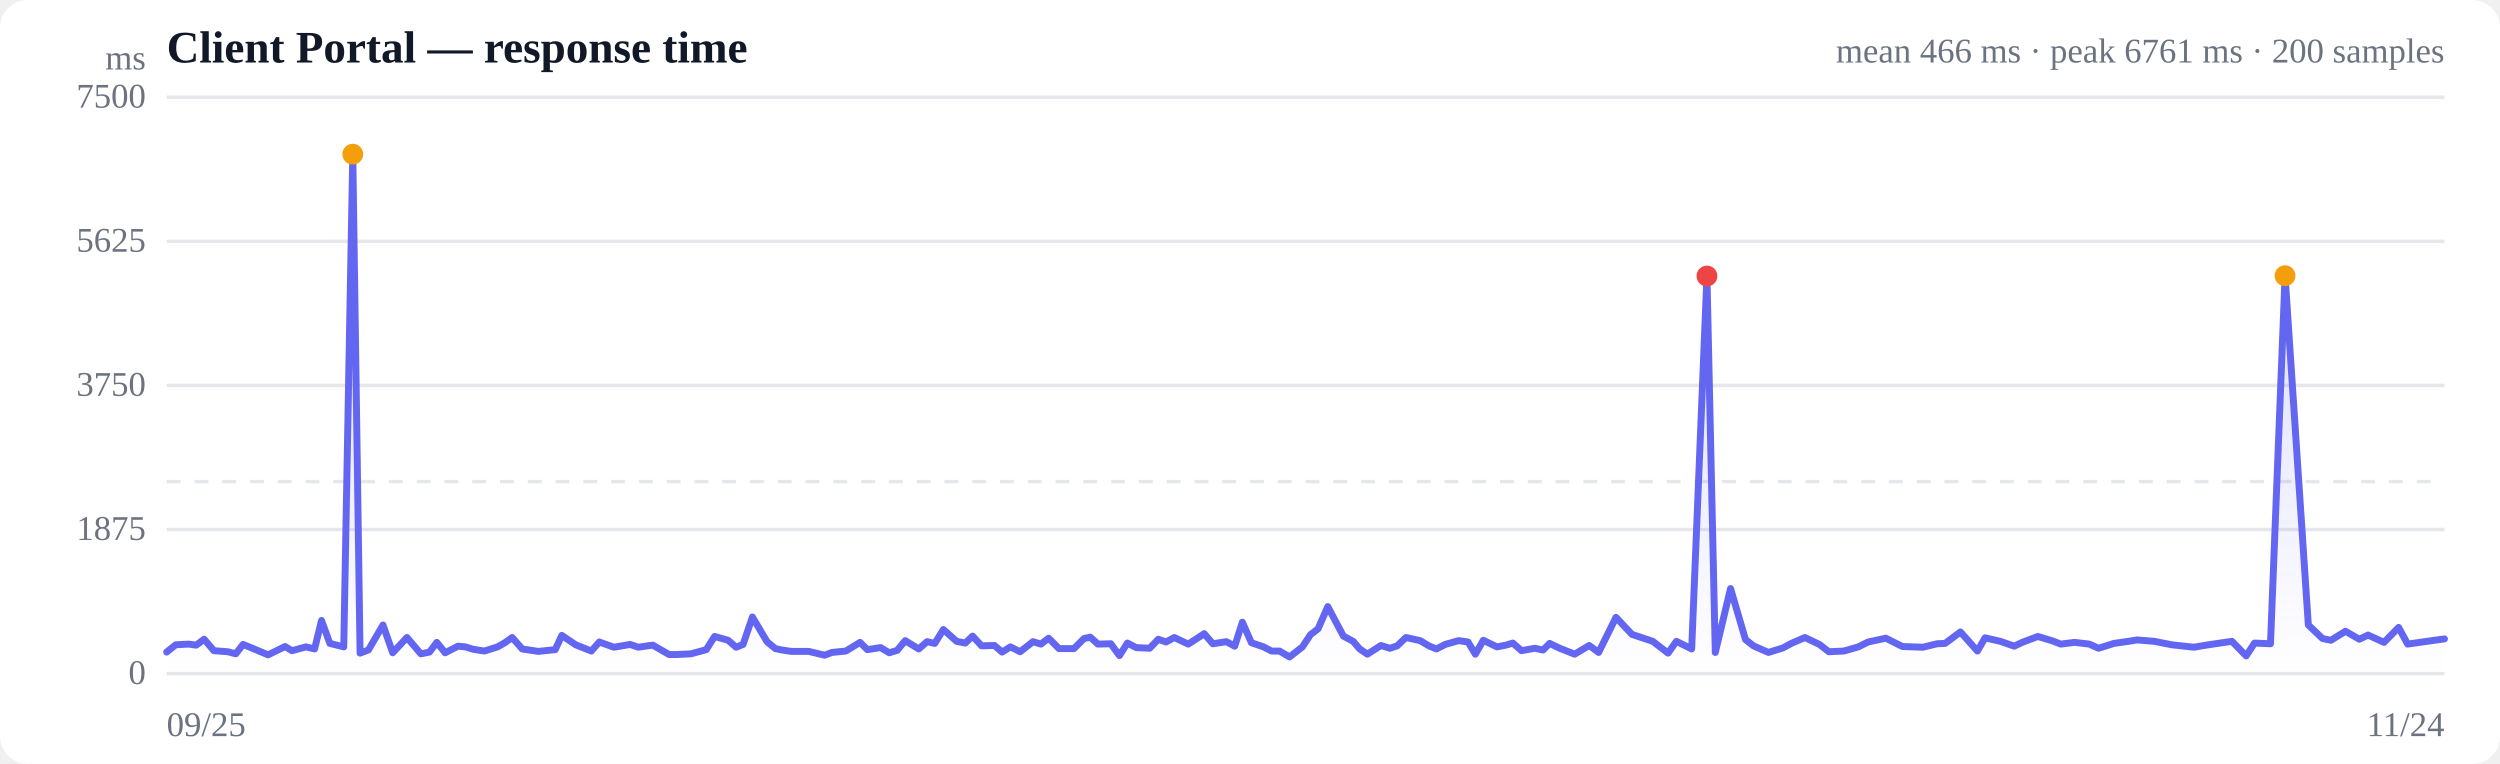
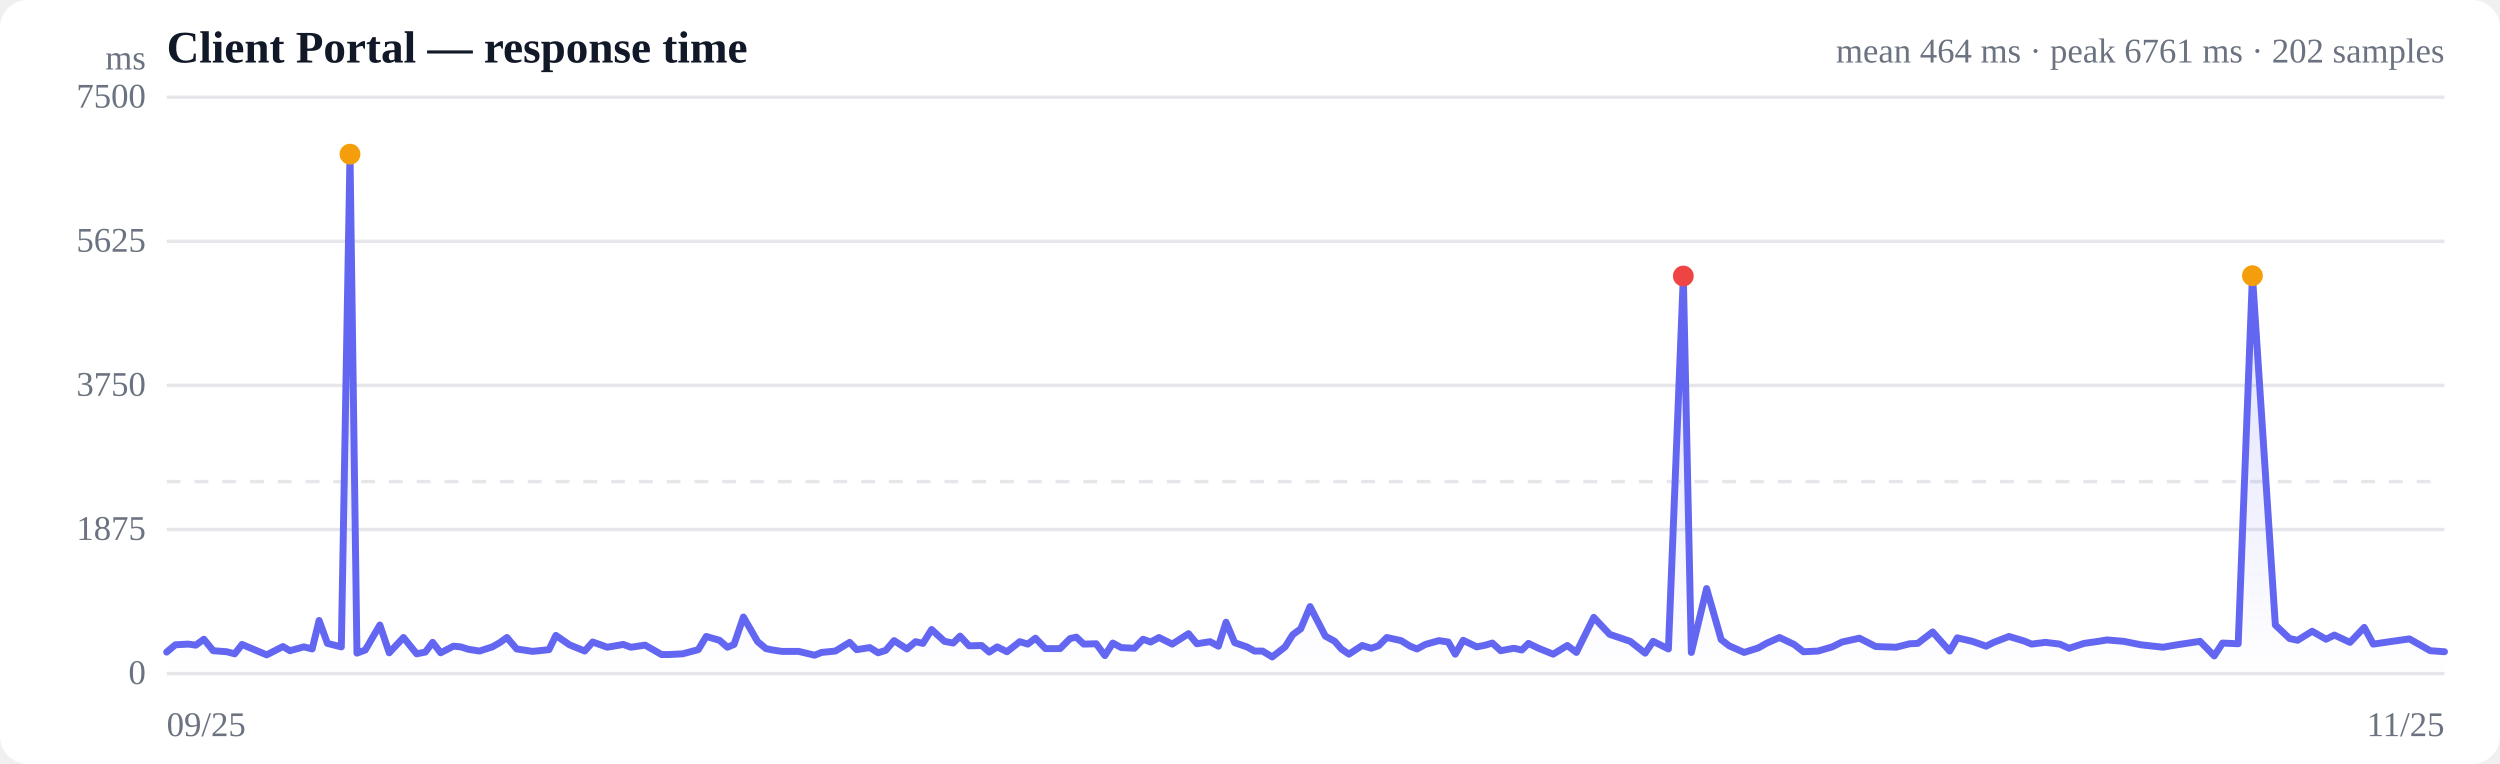
<svg xmlns="http://www.w3.org/2000/svg" viewBox="0 0 720 220" width="720" height="220" role="img" aria-label="Response time over time">
  <style>
  :root { color-scheme: light dark; }
  .bg { fill: #ffffff; }
  .grid { stroke: #e5e7eb; stroke-width: 1; }
  .axis { fill: #6b7280; font-size: 10px; }
  .title { fill: #111827; font-size: 13px; font-weight: 600; }
  .sub { fill: #6b7280; font-size: 10px; }
  .line { stroke: #6366f1; stroke-width: 2; fill: none; stroke-linejoin: round; stroke-linecap: round; }
  .area { fill: url(#fade); }
  .dot-degraded { fill: #f59e0b; }
  .dot-down { fill: #ef4444; }
  .empty { fill: #9ca3af; font-size: 12px; }
  @media (prefers-color-scheme: dark) {
    .bg { fill: #0b0f19; }
    .grid { stroke: #1f2937; }
    .axis, .sub { fill: #9ca3af; }
    .title { fill: #f3f4f6; }
    .line { stroke: #818cf8; }
  }
</style>
  <defs>
    <linearGradient id="fade" x1="0" y1="0" x2="0" y2="1">
      <stop offset="0%" stop-color="#6366f1" stop-opacity="0.28" />
      <stop offset="100%" stop-color="#6366f1" stop-opacity="0" />
    </linearGradient>
  </defs>
  <rect class="bg" width="720" height="220" rx="8" />
  <text class="title" x="48" y="18">Client Portal — response time</text>
-   <text class="sub" x="704" y="18" text-anchor="end">mean 466 ms · peak 6761 ms · 200 samples</text>
+   <text class="sub" x="704" y="18" text-anchor="end">mean 464 ms · peak 6761 ms · 202 samples</text>
  <line class="grid" x1="48" y1="194.0" x2="704" y2="194.0" />
  <text class="axis" x="42" y="197" text-anchor="end">0</text>
  <line class="grid" x1="48" y1="152.5" x2="704" y2="152.5" />
  <text class="axis" x="42" y="155.5" text-anchor="end">1875</text>
  <line class="grid" x1="48" y1="111.0" x2="704" y2="111.0" />
  <text class="axis" x="42" y="114" text-anchor="end">3750</text>
  <line class="grid" x1="48" y1="69.5" x2="704" y2="69.5" />
  <text class="axis" x="42" y="72.5" text-anchor="end">5625</text>
  <line class="grid" x1="48" y1="28.0" x2="704" y2="28.0" />
  <text class="axis" x="42" y="31" text-anchor="end">7500</text>
  <line class="grid" stroke-dasharray="4 4" x1="48" y1="138.7" x2="704" y2="138.7" />
-   <path class="area" d="M48.0,187.8 L48.0,187.8 L50.6,185.7 L54.3,185.5 L56.5,185.8 L58.8,184.1 L61.6,187.4 L65.6,187.7 L67.9,188.3 L70.0,185.6 L72.7,186.7 L77.2,188.6 L82.1,186.2 L84.1,187.4 L88.1,186.3 L90.6,186.9 L92.6,178.7 L95.0,185.3 L99.0,186.3 L101.6,44.4 L103.7,188.1 L106.1,187.2 L110.3,180.0 L113.1,188.0 L117.2,183.6 L121.2,188.3 L123.7,187.8 L125.8,185.0 L128.2,188.0 L131.9,186.1 L134.0,186.3 L136.3,187.0 L139.5,187.5 L143.3,186.3 L145.4,185.1 L147.5,183.6 L150.4,186.9 L155.0,187.6 L159.9,187.1 L161.8,183.0 L165.8,185.7 L170.3,187.5 L172.6,184.9 L176.8,186.4 L181.5,185.6 L183.8,186.4 L188.0,185.8 L192.7,188.5 L194.9,188.5 L199.0,188.3 L203.4,187.1 L205.8,183.3 L209.7,184.4 L212.0,186.4 L214.0,185.6 L216.7,177.7 L220.9,184.8 L223.3,186.8 L225.2,187.2 L227.9,187.6 L232.9,187.6 L237.5,188.7 L239.6,187.9 L243.6,187.5 L247.7,185.0 L249.8,187.1 L253.6,186.5 L256.1,188.0 L258.4,187.3 L260.7,184.5 L264.6,186.9 L267.0,184.8 L269.2,185.3 L271.7,181.3 L275.5,184.7 L278.0,185.2 L280.1,183.2 L282.7,186.0 L286.4,185.9 L288.6,187.8 L291.0,186.3 L293.8,187.7 L297.5,184.8 L299.8,185.5 L302.0,183.8 L305.0,186.8 L309.3,186.8 L312.2,183.9 L314.0,183.5 L316.2,185.5 L319.9,185.4 L322.4,188.8 L324.7,185.2 L327.2,186.5 L331.1,186.7 L333.6,184.1 L335.8,184.9 L338.2,183.6 L342.2,185.5 L344.7,183.9 L346.8,182.5 L349.3,185.4 L353.2,184.8 L355.6,186.1 L357.8,179.2 L360.4,185.1 L363.9,186.3 L366.2,187.5 L368.5,187.5 L371.4,189.2 L375.1,186.3 L377.4,182.8 L379.6,181.1 L382.4,174.7 L386.9,183.2 L389.7,184.7 L391.6,186.9 L393.8,188.4 L397.7,185.9 L400.3,186.7 L402.4,186.0 L404.9,183.6 L409.0,184.5 L411.7,186.1 L413.7,186.9 L416.2,185.6 L420.1,184.5 L422.8,184.9 L424.9,188.4 L427.2,184.4 L431.1,186.3 L433.7,185.8 L435.7,185.2 L438.2,187.4 L442.0,186.7 L444.4,187.2 L446.3,185.3 L449.2,186.7 L453.5,188.4 L457.7,185.9 L460.4,187.9 L465.4,177.8 L470.0,182.7 L476.0,184.7 L480.4,188.1 L482.8,184.7 L487.2,186.9 L491.6,79.5 L494.0,187.9 L498.4,169.5 L502.7,184.2 L505.0,186.0 L509.3,187.9 L513.5,186.6 L515.9,185.3 L519.8,183.6 L524.0,185.6 L526.7,187.7 L531.0,187.5 L535.2,186.3 L538.0,184.9 L543.1,183.8 L547.9,186.2 L553.8,186.4 L557.9,185.4 L560.2,185.3 L564.6,182.0 L569.5,187.5 L571.7,183.7 L576.1,184.7 L580.1,186.1 L582.4,185.0 L586.9,183.3 L591.2,184.6 L593.5,185.5 L597.5,185.0 L601.7,185.5 L604.4,186.7 L608.8,185.3 L613.0,184.7 L615.5,184.3 L620.4,184.7 L625.5,185.7 L631.8,186.4 L636.0,185.7 L642.8,184.7 L646.9,188.9 L649.3,185.2 L653.9,185.4 L658.1,79.4 L664.8,180.0 L668.9,183.9 L671.3,184.4 L675.5,181.8 L679.5,184.1 L682.0,182.9 L686.6,185.0 L690.8,180.7 L693.4,185.5 L699.0,184.7 L704.0,184.0 L704.0,194.0 L48.0,194.0 Z" />
-   <path class="line" d="M48.0,187.8 L50.6,185.7 L54.3,185.5 L56.5,185.8 L58.8,184.1 L61.6,187.4 L65.6,187.7 L67.9,188.3 L70.0,185.6 L72.7,186.7 L77.2,188.6 L82.1,186.2 L84.1,187.4 L88.1,186.3 L90.6,186.9 L92.6,178.7 L95.0,185.3 L99.0,186.3 L101.6,44.4 L103.7,188.1 L106.1,187.2 L110.3,180.0 L113.1,188.0 L117.2,183.6 L121.2,188.3 L123.7,187.8 L125.8,185.0 L128.2,188.0 L131.9,186.1 L134.0,186.3 L136.3,187.0 L139.5,187.5 L143.3,186.3 L145.4,185.1 L147.5,183.6 L150.4,186.9 L155.0,187.6 L159.9,187.1 L161.8,183.0 L165.8,185.7 L170.3,187.5 L172.6,184.9 L176.8,186.4 L181.5,185.6 L183.8,186.4 L188.0,185.8 L192.7,188.5 L194.9,188.5 L199.0,188.3 L203.4,187.1 L205.8,183.3 L209.7,184.4 L212.0,186.4 L214.0,185.6 L216.7,177.7 L220.9,184.8 L223.3,186.8 L225.2,187.2 L227.9,187.6 L232.9,187.6 L237.5,188.7 L239.6,187.9 L243.6,187.5 L247.7,185.0 L249.8,187.1 L253.6,186.5 L256.1,188.0 L258.4,187.3 L260.7,184.5 L264.6,186.9 L267.0,184.8 L269.2,185.3 L271.7,181.3 L275.5,184.7 L278.0,185.2 L280.1,183.2 L282.7,186.0 L286.4,185.9 L288.6,187.8 L291.0,186.3 L293.8,187.7 L297.5,184.8 L299.8,185.5 L302.0,183.8 L305.0,186.8 L309.3,186.8 L312.2,183.9 L314.0,183.5 L316.2,185.5 L319.9,185.4 L322.4,188.8 L324.7,185.2 L327.2,186.5 L331.1,186.7 L333.6,184.1 L335.8,184.9 L338.2,183.6 L342.2,185.5 L344.7,183.9 L346.8,182.5 L349.3,185.4 L353.2,184.8 L355.6,186.1 L357.8,179.2 L360.4,185.1 L363.9,186.3 L366.2,187.5 L368.5,187.5 L371.4,189.2 L375.1,186.3 L377.4,182.8 L379.6,181.1 L382.4,174.7 L386.9,183.2 L389.7,184.7 L391.6,186.9 L393.8,188.4 L397.7,185.9 L400.3,186.7 L402.4,186.0 L404.9,183.6 L409.0,184.5 L411.7,186.1 L413.7,186.9 L416.2,185.6 L420.1,184.5 L422.8,184.9 L424.9,188.4 L427.2,184.4 L431.1,186.3 L433.7,185.8 L435.7,185.2 L438.2,187.4 L442.0,186.7 L444.4,187.2 L446.3,185.3 L449.2,186.7 L453.5,188.4 L457.7,185.9 L460.4,187.9 L465.4,177.8 L470.0,182.7 L476.0,184.7 L480.4,188.1 L482.8,184.7 L487.2,186.9 L491.6,79.5 L494.0,187.9 L498.4,169.5 L502.7,184.2 L505.0,186.0 L509.3,187.9 L513.5,186.6 L515.9,185.3 L519.8,183.6 L524.0,185.6 L526.7,187.7 L531.0,187.5 L535.2,186.3 L538.0,184.9 L543.1,183.8 L547.9,186.2 L553.8,186.4 L557.9,185.4 L560.2,185.3 L564.6,182.0 L569.5,187.5 L571.7,183.7 L576.1,184.7 L580.1,186.1 L582.4,185.0 L586.9,183.3 L591.2,184.6 L593.5,185.5 L597.5,185.0 L601.7,185.5 L604.4,186.7 L608.8,185.3 L613.0,184.7 L615.5,184.3 L620.4,184.7 L625.5,185.7 L631.8,186.4 L636.0,185.7 L642.8,184.7 L646.9,188.9 L649.3,185.2 L653.9,185.4 L658.1,79.4 L664.8,180.0 L668.9,183.9 L671.3,184.4 L675.5,181.8 L679.5,184.1 L682.0,182.9 L686.6,185.0 L690.8,180.7 L693.4,185.5 L699.0,184.7 L704.0,184.0" />
-   <circle class="dot-degraded" cx="101.6" cy="44.4" r="3" />
-   <circle class="dot-down" cx="491.6" cy="79.5" r="3" />
-   <circle class="dot-degraded" cx="658.1" cy="79.4" r="3" />
+   <path class="area" d="M48.0,187.8 L48.0,187.8 L50.5,185.7 L54.2,185.5 L56.4,185.8 L58.7,184.1 L61.4,187.4 L65.3,187.7 L67.6,188.3 L69.7,185.6 L72.3,186.7 L76.8,188.6 L81.5,186.2 L83.5,187.4 L87.5,186.3 L89.9,186.9 L91.9,178.7 L94.3,185.3 L98.3,186.3 L100.8,44.4 L102.8,188.1 L105.2,187.2 L109.4,180.0 L112.1,188.0 L116.2,183.6 L120.0,188.3 L122.5,187.8 L124.6,185.0 L126.9,188.0 L130.6,186.1 L132.7,186.3 L134.9,187.0 L138.1,187.5 L141.8,186.3 L143.9,185.1 L146.0,183.6 L148.8,186.9 L153.4,187.6 L158.1,187.1 L160.1,183.0 L164.0,185.7 L168.4,187.5 L170.7,184.9 L174.9,186.4 L179.5,185.6 L181.7,186.4 L185.8,185.8 L190.5,188.5 L192.7,188.5 L196.6,188.3 L201.1,187.1 L203.4,183.3 L207.2,184.4 L209.5,186.4 L211.4,185.6 L214.1,177.7 L218.2,184.8 L220.6,186.8 L222.5,187.2 L225.2,187.6 L230.0,187.6 L234.6,188.7 L236.6,187.9 L240.6,187.5 L244.7,185.0 L246.7,187.1 L250.5,186.5 L252.9,188.0 L255.1,187.3 L257.5,184.5 L261.2,186.9 L263.7,184.8 L265.8,185.3 L268.3,181.3 L272.0,184.7 L274.5,185.2 L276.5,183.2 L279.1,186.0 L282.7,185.9 L284.9,187.8 L287.2,186.3 L290.0,187.7 L293.7,184.8 L296.0,185.5 L298.2,183.8 L301.1,186.8 L305.3,186.8 L308.2,183.9 L310.0,183.5 L312.1,185.5 L315.7,185.4 L318.2,188.8 L320.5,185.2 L322.9,186.5 L326.7,186.7 L329.2,184.1 L331.4,184.9 L333.8,183.6 L337.6,185.5 L340.1,183.9 L342.3,182.5 L344.7,185.4 L348.5,184.8 L350.9,186.1 L353.1,179.2 L355.6,185.1 L359.1,186.3 L361.3,187.5 L363.6,187.5 L366.4,189.2 L370.1,186.3 L372.3,182.8 L374.6,181.1 L377.3,174.7 L381.7,183.2 L384.4,184.7 L386.3,186.9 L388.5,188.4 L392.3,185.9 L394.9,186.7 L397.0,186.0 L399.4,183.6 L403.5,184.5 L406.1,186.1 L408.1,186.9 L410.5,185.6 L414.4,184.5 L417.1,184.9 L419.1,188.4 L421.4,184.4 L425.3,186.3 L427.8,185.8 L429.8,185.2 L432.2,187.4 L436.0,186.7 L438.3,187.2 L440.2,185.3 L443.1,186.7 L447.3,188.4 L451.4,185.9 L454.0,187.9 L459.0,177.8 L463.6,182.7 L469.5,184.7 L473.8,188.1 L476.1,184.7 L480.5,186.9 L484.8,79.5 L487.1,187.9 L491.5,169.5 L495.7,184.2 L498.0,186.0 L502.3,187.9 L506.4,186.6 L508.7,185.3 L512.5,183.6 L516.7,185.6 L519.4,187.7 L523.6,187.5 L527.7,186.3 L530.5,184.9 L535.5,183.8 L540.2,186.2 L546.1,186.4 L550.0,185.4 L552.3,185.3 L556.6,182.0 L561.5,187.5 L563.7,183.7 L568.0,184.7 L572.0,186.1 L574.2,185.0 L578.6,183.3 L582.9,184.6 L585.1,185.5 L589.1,185.0 L593.2,185.5 L595.9,186.7 L600.2,185.3 L604.4,184.7 L606.8,184.3 L611.6,184.7 L616.6,185.7 L622.9,186.4 L627.0,185.7 L633.6,184.7 L637.7,188.9 L640.1,185.2 L644.6,185.4 L648.7,79.4 L655.3,180.0 L659.4,183.9 L661.7,184.4 L665.9,181.8 L669.9,184.1 L672.3,182.9 L676.8,185.0 L680.9,180.7 L683.5,185.5 L689.0,184.7 L693.9,184.0 L699.9,187.4 L704.0,187.7 L704.0,194.0 L48.0,194.0 Z" />
+   <path class="line" d="M48.0,187.8 L50.5,185.7 L54.2,185.5 L56.4,185.8 L58.7,184.1 L61.4,187.4 L65.3,187.7 L67.6,188.3 L69.7,185.6 L72.3,186.7 L76.8,188.6 L81.5,186.2 L83.5,187.4 L87.5,186.3 L89.9,186.9 L91.9,178.7 L94.3,185.3 L98.3,186.3 L100.8,44.4 L102.8,188.1 L105.2,187.2 L109.4,180.0 L112.1,188.0 L116.2,183.6 L120.0,188.3 L122.5,187.8 L124.6,185.0 L126.9,188.0 L130.6,186.1 L132.7,186.3 L134.9,187.0 L138.1,187.5 L141.8,186.3 L143.9,185.1 L146.0,183.6 L148.8,186.9 L153.4,187.6 L158.1,187.1 L160.1,183.0 L164.0,185.7 L168.4,187.5 L170.7,184.9 L174.9,186.4 L179.5,185.6 L181.7,186.4 L185.8,185.8 L190.5,188.5 L192.7,188.5 L196.6,188.3 L201.1,187.1 L203.4,183.3 L207.2,184.4 L209.5,186.4 L211.4,185.6 L214.1,177.7 L218.2,184.8 L220.6,186.8 L222.5,187.2 L225.2,187.6 L230.0,187.6 L234.6,188.7 L236.6,187.9 L240.6,187.5 L244.7,185.0 L246.7,187.1 L250.5,186.5 L252.9,188.0 L255.1,187.3 L257.5,184.5 L261.2,186.9 L263.7,184.8 L265.8,185.3 L268.3,181.3 L272.0,184.7 L274.5,185.2 L276.5,183.2 L279.1,186.0 L282.7,185.9 L284.9,187.8 L287.2,186.3 L290.0,187.7 L293.7,184.8 L296.0,185.5 L298.2,183.8 L301.1,186.8 L305.3,186.8 L308.2,183.9 L310.0,183.5 L312.1,185.5 L315.7,185.4 L318.2,188.8 L320.5,185.2 L322.9,186.5 L326.7,186.7 L329.2,184.1 L331.4,184.9 L333.8,183.6 L337.6,185.5 L340.1,183.9 L342.3,182.5 L344.7,185.4 L348.5,184.8 L350.9,186.1 L353.1,179.2 L355.6,185.1 L359.1,186.3 L361.3,187.5 L363.6,187.5 L366.4,189.2 L370.1,186.3 L372.3,182.8 L374.6,181.1 L377.3,174.7 L381.7,183.2 L384.4,184.7 L386.3,186.9 L388.5,188.4 L392.3,185.9 L394.9,186.7 L397.0,186.0 L399.4,183.6 L403.5,184.5 L406.1,186.1 L408.1,186.9 L410.5,185.6 L414.4,184.5 L417.1,184.9 L419.1,188.4 L421.4,184.4 L425.3,186.3 L427.8,185.8 L429.8,185.2 L432.2,187.4 L436.0,186.7 L438.3,187.2 L440.2,185.3 L443.1,186.7 L447.3,188.4 L451.4,185.9 L454.0,187.9 L459.0,177.8 L463.6,182.7 L469.5,184.7 L473.8,188.1 L476.1,184.7 L480.5,186.9 L484.8,79.5 L487.1,187.9 L491.5,169.5 L495.7,184.2 L498.0,186.0 L502.3,187.9 L506.4,186.6 L508.7,185.3 L512.5,183.6 L516.7,185.6 L519.4,187.7 L523.6,187.5 L527.7,186.3 L530.5,184.9 L535.5,183.8 L540.2,186.2 L546.1,186.4 L550.0,185.4 L552.3,185.3 L556.6,182.0 L561.5,187.5 L563.7,183.7 L568.0,184.7 L572.0,186.1 L574.2,185.0 L578.6,183.3 L582.9,184.6 L585.1,185.5 L589.1,185.0 L593.2,185.5 L595.9,186.7 L600.2,185.3 L604.4,184.7 L606.8,184.3 L611.6,184.7 L616.6,185.7 L622.9,186.4 L627.0,185.7 L633.6,184.7 L637.7,188.9 L640.1,185.2 L644.6,185.4 L648.7,79.4 L655.3,180.0 L659.4,183.9 L661.7,184.4 L665.9,181.8 L669.9,184.1 L672.3,182.9 L676.8,185.0 L680.9,180.7 L683.5,185.5 L689.0,184.7 L693.9,184.0 L699.9,187.4 L704.0,187.7" />
+   <circle class="dot-degraded" cx="100.8" cy="44.4" r="3" />
+   <circle class="dot-down" cx="484.8" cy="79.5" r="3" />
+   <circle class="dot-degraded" cx="648.7" cy="79.4" r="3" />
  <text class="axis" x="48" y="212">09/25</text>
-   <text class="axis" x="704" y="212" text-anchor="end">11/24</text>
+   <text class="axis" x="704" y="212" text-anchor="end">11/25</text>
  <text class="axis" x="42" y="20" text-anchor="end">ms</text>
</svg>
